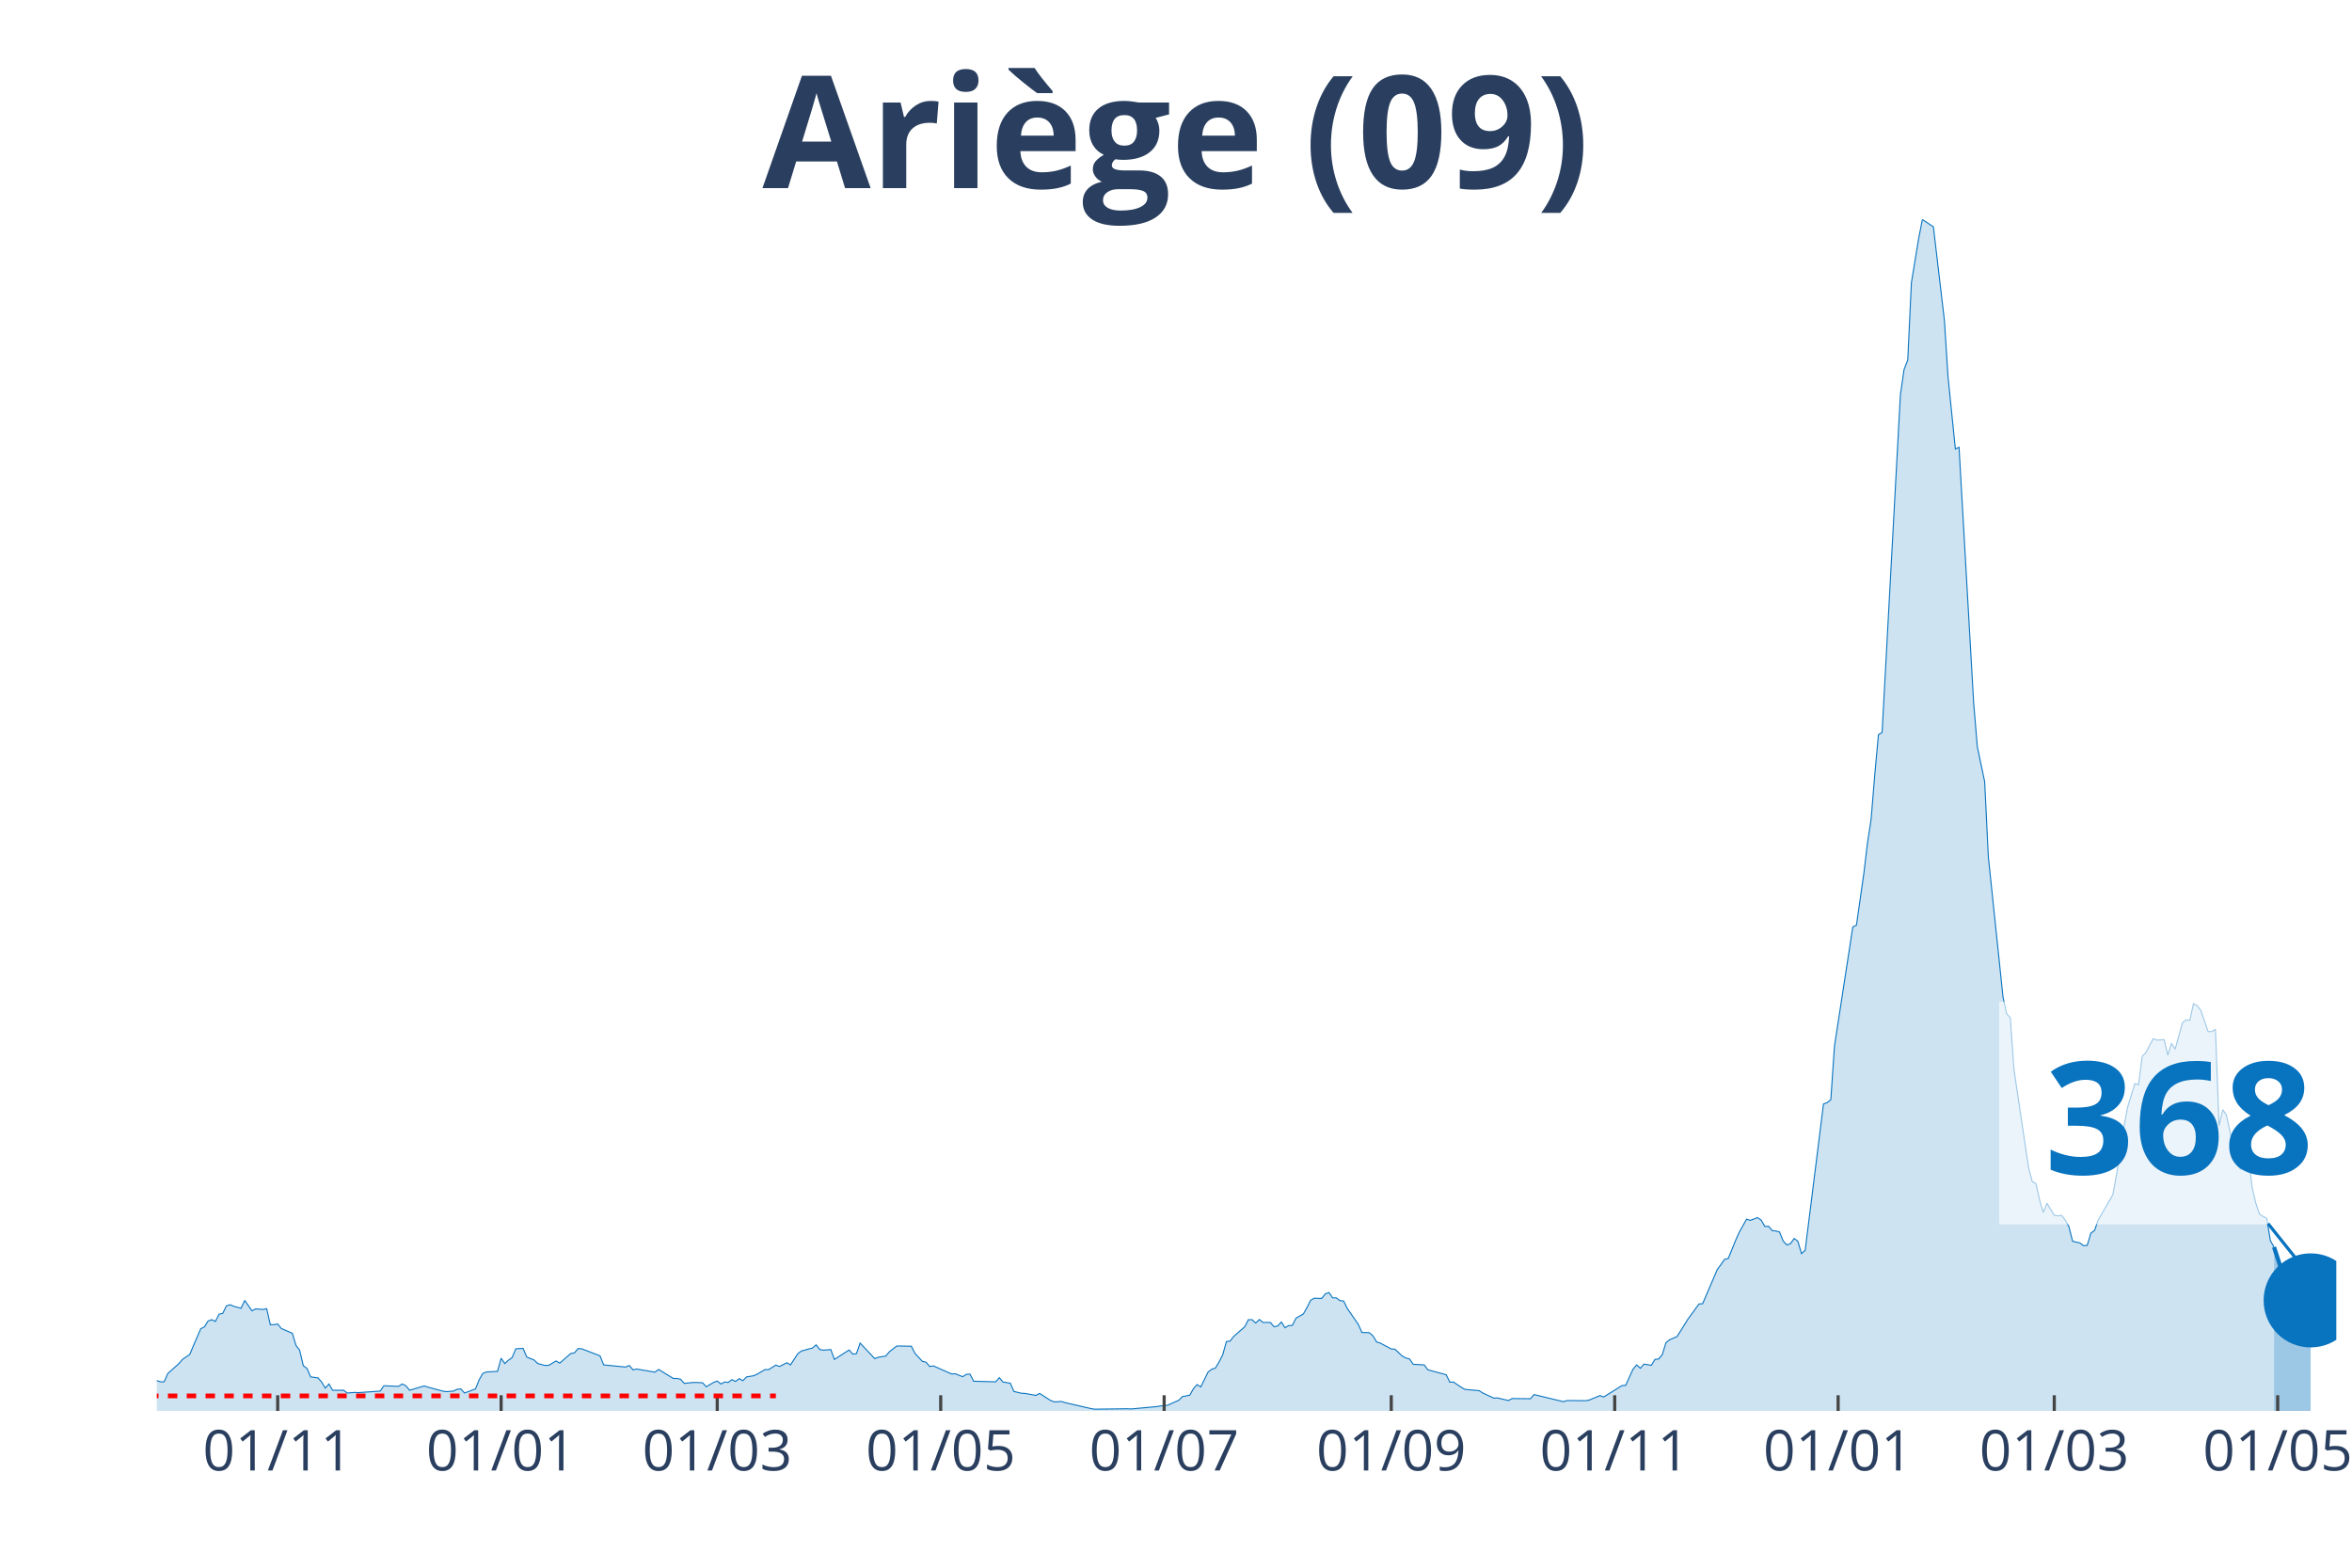
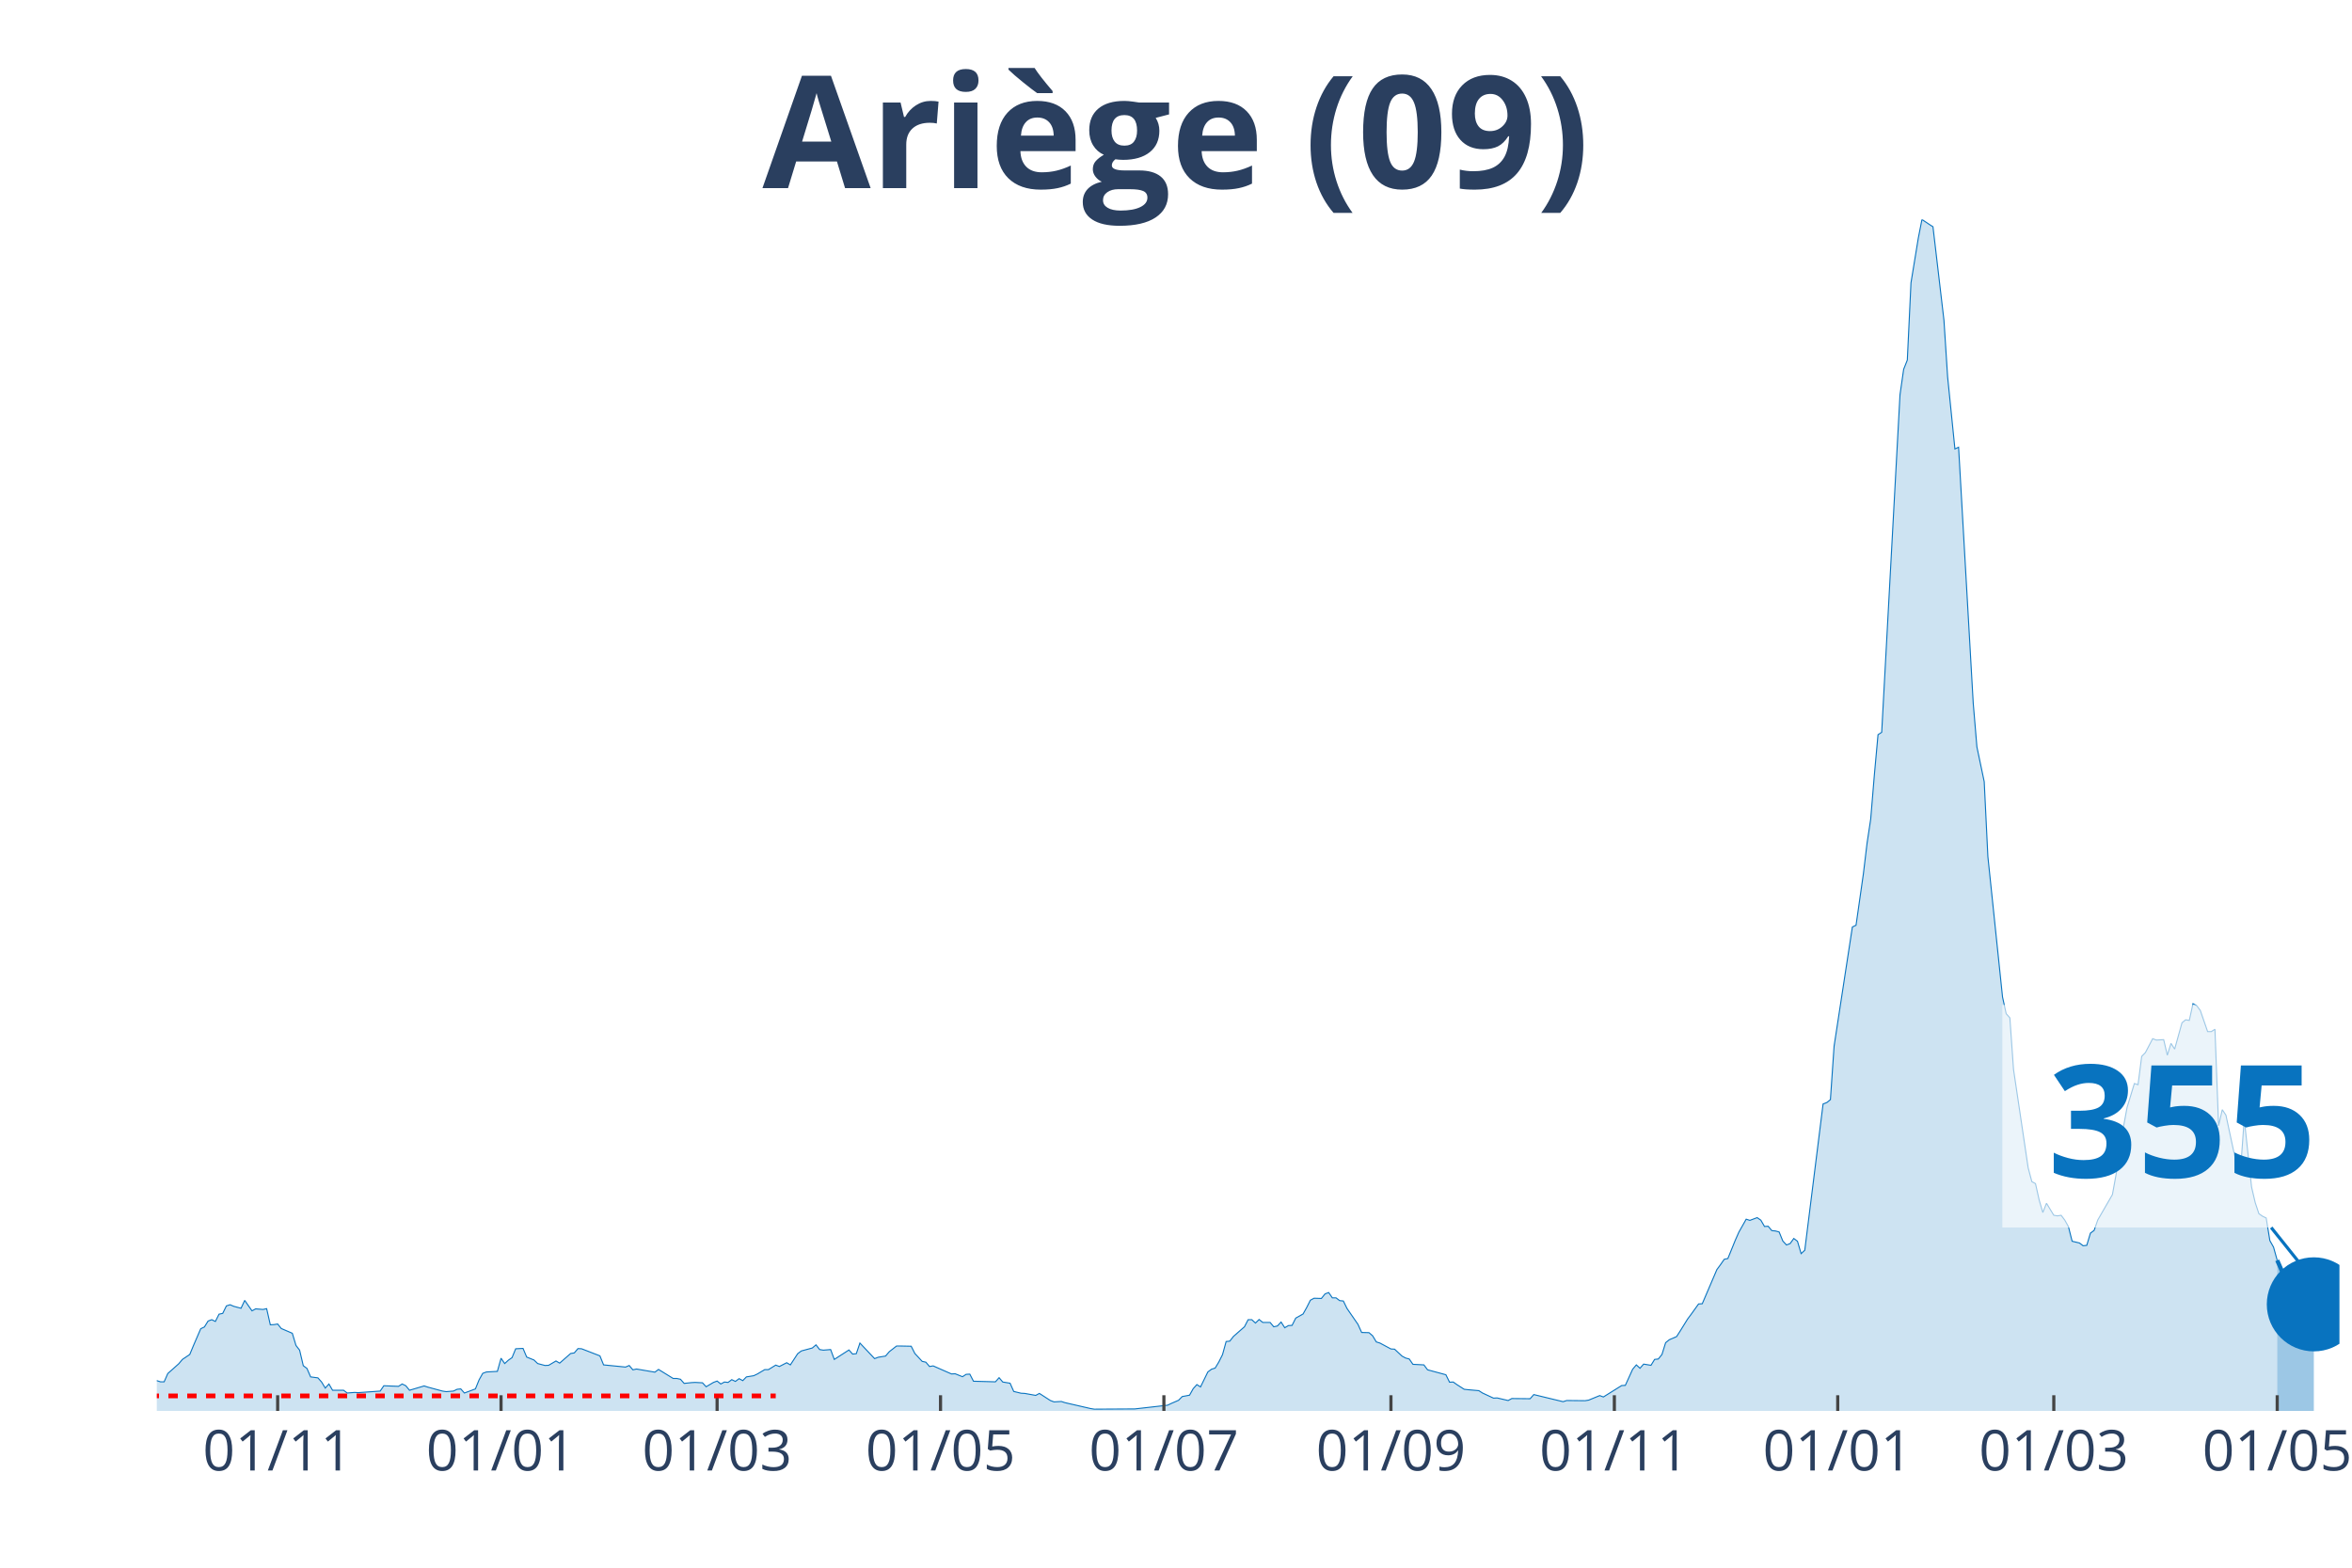
<svg xmlns="http://www.w3.org/2000/svg" class="main-svg" width="1125" height="750" style="" viewBox="0 0 750 500">
  <rect x="0" y="0" width="750" height="500" style="fill: rgb(0, 0, 0); fill-opacity: 0;" />
-   <defs id="defs-a7b637">
+   <defs id="defs-fa0ce8">
    <g class="clips">
-       <clipPath id="clipa7b637xyplot" class="plotclip">
-         <rect width="695" height="380" />
+       <clipPath id="clipfa0ce8xyplot" class="plotclip">
+         <rect width="696" height="380" />
      </clipPath>
-       <clipPath class="axesclip" id="clipa7b637x">
-         <rect x="50" y="0" width="695" height="500" />
+       <clipPath class="axesclip" id="clipfa0ce8x">
+         <rect x="50" y="0" width="696" height="500" />
      </clipPath>
-       <clipPath class="axesclip" id="clipa7b637y">
+       <clipPath class="axesclip" id="clipfa0ce8y">
        <rect x="0" y="70" width="750" height="380" />
      </clipPath>
-       <clipPath class="axesclip" id="clipa7b637xy">
-         <rect x="50" y="70" width="695" height="380" />
+       <clipPath class="axesclip" id="clipfa0ce8xy">
+         <rect x="50" y="70" width="696" height="380" />
      </clipPath>
    </g>
    <g class="gradients" />
  </defs>
  <g class="bglayer">
-     <rect class="bg" x="50" y="70" width="695" height="380" style="fill: rgb(0, 0, 0); fill-opacity: 0; stroke-width: 0;" />
+     <rect class="bg" x="50" y="70" width="696" height="380" style="fill: rgb(0, 0, 0); fill-opacity: 0; stroke-width: 0;" />
  </g>
  <g class="layer-below">
    <g class="imagelayer" />
    <g class="shapelayer" />
  </g>
  <g class="cartesianlayer">
    <g class="subplot xy">
      <g class="layer-subplot">
        <g class="shapelayer" />
        <g class="imagelayer" />
      </g>
      <g class="gridlayer">
        <g class="x">
-           <path class="xgrid crisp" transform="translate(88.55,0)" d="M0,70v380" style="stroke: rgb(255, 255, 255); stroke-opacity: 1; stroke-width: 1px;" />
-           <path class="xgrid crisp" transform="translate(159.8,0)" d="M0,70v380" style="stroke: rgb(255, 255, 255); stroke-opacity: 1; stroke-width: 1px;" />
-           <path class="xgrid crisp" transform="translate(228.71,0)" d="M0,70v380" style="stroke: rgb(255, 255, 255); stroke-opacity: 1; stroke-width: 1px;" />
-           <path class="xgrid crisp" transform="translate(299.97,0)" d="M0,70v380" style="stroke: rgb(255, 255, 255); stroke-opacity: 1; stroke-width: 1px;" />
-           <path class="xgrid crisp" transform="translate(371.22,0)" d="M0,70v380" style="stroke: rgb(255, 255, 255); stroke-opacity: 1; stroke-width: 1px;" />
-           <path class="xgrid crisp" transform="translate(443.64,0)" d="M0,70v380" style="stroke: rgb(255, 255, 255); stroke-opacity: 1; stroke-width: 1px;" />
-           <path class="xgrid crisp" transform="translate(514.89,0)" d="M0,70v380" style="stroke: rgb(255, 255, 255); stroke-opacity: 1; stroke-width: 1px;" />
-           <path class="xgrid crisp" transform="translate(586.14,0)" d="M0,70v380" style="stroke: rgb(255, 255, 255); stroke-opacity: 1; stroke-width: 1px;" />
-           <path class="xgrid crisp" transform="translate(655.06,0)" d="M0,70v380" style="stroke: rgb(255, 255, 255); stroke-opacity: 1; stroke-width: 1px;" />
-           <path class="xgrid crisp" transform="translate(726.31,0)" d="M0,70v380" style="stroke: rgb(255, 255, 255); stroke-opacity: 1; stroke-width: 1px;" />
+           <path class="xgrid crisp" transform="translate(88.54,0)" d="M0,70v380" style="stroke: rgb(255, 255, 255); stroke-opacity: 1; stroke-width: 1px;" />
+           <path class="xgrid crisp" transform="translate(159.77,0)" d="M0,70v380" style="stroke: rgb(255, 255, 255); stroke-opacity: 1; stroke-width: 1px;" />
+           <path class="xgrid crisp" transform="translate(228.67,0)" d="M0,70v380" style="stroke: rgb(255, 255, 255); stroke-opacity: 1; stroke-width: 1px;" />
+           <path class="xgrid crisp" transform="translate(299.91,0)" d="M0,70v380" style="stroke: rgb(255, 255, 255); stroke-opacity: 1; stroke-width: 1px;" />
+           <path class="xgrid crisp" transform="translate(371.14,0)" d="M0,70v380" style="stroke: rgb(255, 255, 255); stroke-opacity: 1; stroke-width: 1px;" />
+           <path class="xgrid crisp" transform="translate(443.54,0)" d="M0,70v380" style="stroke: rgb(255, 255, 255); stroke-opacity: 1; stroke-width: 1px;" />
+           <path class="xgrid crisp" transform="translate(514.78,0)" d="M0,70v380" style="stroke: rgb(255, 255, 255); stroke-opacity: 1; stroke-width: 1px;" />
+           <path class="xgrid crisp" transform="translate(586.01,0)" d="M0,70v380" style="stroke: rgb(255, 255, 255); stroke-opacity: 1; stroke-width: 1px;" />
+           <path class="xgrid crisp" transform="translate(654.91,0)" d="M0,70v380" style="stroke: rgb(255, 255, 255); stroke-opacity: 1; stroke-width: 1px;" />
+           <path class="xgrid crisp" transform="translate(726.15,0)" d="M0,70v380" style="stroke: rgb(255, 255, 255); stroke-opacity: 1; stroke-width: 1px;" />
        </g>
        <g class="y" />
      </g>
      <g class="zerolinelayer" />
      <path class="xlines-below" />
      <path class="ylines-below" />
      <g class="overlines-below" />
      <g class="xaxislayer-below" />
      <g class="yaxislayer-below" />
      <g class="overaxes-below" />
-       <g class="plot" transform="translate(50, 70)" clip-path="url('#clipa7b637xyplot')">
+       <g class="plot" transform="translate(50, 70)" clip-path="url('#clipfa0ce8xyplot')">
        <g class="scatterlayer mlayer">
-           <g class="trace scatter trace571023" style="stroke-miterlimit: 2;">
+           <g class="trace scatter traced0fee6" style="stroke-miterlimit: 2;">
            <g class="fills">
              <g>
-                 <path class="js-fill" d="M675.14,380L-158.86,380L-158.86,379.94L-119.14,380L-117.97,380L-85.27,379.94L-84.1,379.94L-51.39,378.87L-50.23,378.56L-44.39,377.74L-43.22,377.62L-32.71,376.49L-31.54,376.11L-21.03,375.55L-19.86,375.3L-15.18,371.03L-14.02,370.97L-11.68,369.53L-10.51,369.84L-7.01,369.97L-5.84,370.03L-2.34,371.03L-1.17,371.09L0,370.34L1.17,370.72L2.34,370.72L3.5,368.08L7.01,364.95L8.18,363.57L10.51,362L11.68,359.18L14.02,353.78L15.18,353.22L16.35,351.34L17.52,350.9L18.69,351.46L19.86,349.14L21.03,348.89L22.19,346.51L23.36,346.13L24.53,346.63L26.87,347.26L28.03,344.75L30.37,348.08L31.54,347.45L33.87,347.64L35.04,347.39L36.21,352.53L37.38,352.47L38.55,352.28L39.71,353.72L43.22,355.23L44.39,359.12L45.55,360.62L46.72,365.58L47.89,366.45L49.06,369.15L51.39,369.46L52.56,370.78L53.73,372.72L54.9,371.41L56.07,373.41L57.24,373.41L59.57,373.41L60.74,374.29L63.08,374.1L64.24,374.17L71.25,373.67L72.42,371.97L77.09,372.16L78.26,371.41L79.43,371.97L80.6,373.41L85.27,372.03L86.44,372.41L91.11,373.67L92.28,373.85L94.61,373.67L95.78,373.1L96.95,372.98L98.12,374.29L101.62,372.98L102.79,370.09L103.96,368.02L105.13,367.58L108.63,367.39L109.8,363.19L110.97,364.89L112.13,363.82L113.3,363L114.47,360.18L116.81,360.06L117.97,362.82L120.31,363.76L121.48,364.89L123.82,365.51L124.98,365.45L127.32,364.07L128.49,364.76L131.99,361.69L133.16,361.5L134.33,360.12L135.5,360.18L141.34,362.44L142.5,365.32L149.51,366.01L150.68,365.51L151.85,366.89L153.02,366.64L158.86,367.64L160.03,366.77L164.7,369.65L165.87,369.65L167.03,369.9L168.2,371.22L170.54,370.97L171.71,370.91L174.04,371.03L175.21,372.29L177.55,370.91L178.71,370.47L179.88,371.41L181.05,370.78L182.22,370.91L183.39,370.03L184.55,370.59L185.72,369.71L186.89,370.34L188.06,369.15L190.39,368.77L191.56,368.21L193.9,366.83L195.07,366.83L197.4,365.39L198.57,365.83L200.91,364.63L202.08,365.32L204.41,361.75L205.58,360.87L209.08,359.93L210.25,358.93L211.42,360.43L212.59,360.62L214.92,360.43L216.09,363.57L220.76,360.56L221.93,361.87L223.1,361.75L224.27,358.36L228.94,363.32L230.11,362.88L232.45,362.5L233.61,361.12L235.95,359.3L237.12,359.3L240.62,359.37L241.79,361.69L244.13,364.2L245.29,364.45L246.46,365.83L247.63,365.64L253.47,368.21L254.64,368.15L256.97,369.09L258.14,368.33L259.31,368.27L260.48,370.53L267.49,370.72L268.66,369.4L269.82,370.78L270.99,370.97L272.16,371.16L273.33,373.79L275.66,374.36L276.83,374.42L280.34,375.05L281.5,374.42L285.01,376.68L286.18,377.12L288.51,376.99L289.68,377.37L297.86,379.25L299.03,379.44L309.54,379.31L310.71,379.37L318.88,378.62L320.05,378.43L322.39,378.18L323.55,377.62L325.89,376.61L327.06,375.42L329.39,374.98L330.56,372.91L331.73,371.6L332.9,372.35L335.24,367.58L336.4,366.7L337.57,366.33L338.74,364.38L339.91,362.06L341.08,357.86L342.24,357.74L343.41,356.23L346.92,353.16L348.08,350.9L349.25,350.9L350.42,351.97L351.59,350.84L352.76,351.78L355.09,351.78L356.26,353.16L357.43,352.91L358.6,351.65L359.76,353.47L360.93,352.78L362.1,352.72L363.27,350.4L365.61,349.08L366.77,347.01L367.94,344.69L369.11,344.06L371.45,344.13L372.61,342.68L373.78,342.24L374.95,343.94L376.12,343.94L377.29,344.82L378.45,344.94L379.62,347.32L383.13,352.4L384.29,354.98L386.63,355.04L387.8,356.04L388.97,357.99L390.13,358.36L393.64,360.24L394.81,360.31L397.14,362.5L398.31,363.13L399.48,363.44L400.65,365.14L404.15,365.32L405.32,366.89L411.16,368.46L412.33,370.84L413.5,370.78L414.66,371.6L417,373.1L418.17,373.23L421.67,373.54L422.84,374.29L426.34,375.92L427.51,375.86L431.02,376.68L432.18,376.05L438.03,376.11L439.19,374.79L448.54,377.05L449.71,376.68L455.55,376.74L456.71,376.55L460.22,375.11L461.39,375.55L467.23,371.91L468.39,371.85L470.73,366.7L471.9,365.32L473.07,366.39L474.24,365.07L476.57,365.45L477.74,363.57L478.91,363.44L480.08,362L481.24,358.24L482.41,357.3L484.75,356.29L485.92,354.47L488.25,350.71L489.42,349.14L491.76,345.88L492.92,345.82L497.6,334.91L498.76,333.34L499.93,331.65L501.1,331.39L503.44,325.62L504.61,322.99L506.94,318.85L508.11,319.23L510.45,318.35L511.61,319.16L512.78,321.17L513.95,321.11L515.12,322.49L516.29,322.61L517.45,322.93L518.62,325.81L519.79,327.07L520.96,326.63L522.13,325L523.29,325.88L524.46,329.83L525.63,328.76L531.47,282.1L532.64,281.66L533.81,280.72L534.97,263.66L540.82,225.65L541.98,225.09L544.32,208.72L545.49,198.94L546.66,191.29L547.82,177.17L548.99,164.32L550.16,163.56L556,55.88L557.17,47.79L558.34,44.84L559.5,20.19L561.84,5.96L563.01,0L565.34,1.57L566.51,2.32L570.02,32.11L571.18,50.17L573.52,73.19L574.69,72.63L579.36,154.28L580.53,168.21L582.87,179.31L584.03,203.2L588.71,247.98L589.87,253.31L591.04,254.63L592.21,271.12L596.88,302.48L598.05,306.87L599.22,307.5L600.39,312.71L601.55,316.72L602.72,313.77L605.06,317.6L606.23,317.79L607.39,317.6L608.56,319.16L609.73,321.23L610.9,325.88L613.24,326.44L614.4,327.32L615.57,327.19L616.74,323.3L617.91,322.43L619.08,319.1L623.75,311.01L624.92,304.61L627.25,289.56L628.42,283.23L630.76,275.58L631.92,275.95L633.09,266.92L634.26,265.73L636.6,261.28L637.76,261.72L640.1,261.59L641.27,266.55L642.44,262.78L643.61,264.6L645.94,256.2L647.11,255.26L648.28,255.44L649.45,250.11L650.61,250.74L651.78,252.25L654.12,259.02L655.29,259.02L656.45,258.27L657.62,289.06L658.79,283.92L659.96,285.67L662.29,296.52L663.46,301.73L664.63,303.05L665.8,286.93L668.13,308.63L669.3,313.65L670.47,317.16L671.64,317.97L672.81,318.54L673.97,325.69L675.14,327.76" style="fill: rgb(8, 115, 191); fill-opacity: 0.2; stroke-width: 0;" />
+                 <path class="js-fill" d="M676.15,380L-158.82,380L-158.82,379.94L-119.11,380L-117.95,380L-85.25,379.94L-84.08,379.94L-51.38,378.87L-50.21,378.56L-44.38,377.74L-43.21,377.62L-32.7,376.49L-31.53,376.11L-21.02,375.55L-19.85,375.3L-15.18,371.03L-14.01,370.97L-11.68,369.53L-10.51,369.84L-7.01,369.97L-5.84,370.03L-2.34,371.03L-1.17,371.09L0,370.34L1.17,370.72L2.34,370.72L3.5,368.08L7.01,364.95L8.17,363.57L10.51,362L11.68,359.18L14.01,353.78L15.18,353.22L16.35,351.34L17.52,350.9L18.68,351.46L19.85,349.14L21.02,348.89L22.19,346.51L23.36,346.13L24.52,346.63L26.86,347.26L28.03,344.75L30.36,348.08L31.53,347.45L33.87,347.64L35.03,347.39L36.2,352.53L37.37,352.47L38.54,352.28L39.7,353.72L43.21,355.23L44.38,359.12L45.54,360.62L46.71,365.58L47.88,366.45L49.05,369.15L51.38,369.46L52.55,370.78L53.72,372.72L54.89,371.41L56.05,373.41L57.22,373.41L59.56,373.41L60.72,374.29L63.06,374.1L64.23,374.17L71.23,373.67L72.4,371.97L77.07,372.16L78.24,371.41L79.41,371.97L80.58,373.41L85.25,372.03L86.42,372.41L91.09,373.67L92.26,373.85L94.59,373.67L95.76,373.1L96.93,372.98L98.09,374.29L101.6,372.98L102.77,370.09L103.93,368.02L105.1,367.58L108.6,367.39L109.77,363.19L110.94,364.89L112.11,363.82L113.28,363L114.44,360.18L116.78,360.06L117.95,362.82L120.28,363.76L121.45,364.89L123.79,365.51L124.95,365.45L127.29,364.07L128.46,364.76L131.96,361.69L133.13,361.5L134.3,360.12L135.46,360.18L141.3,362.44L142.47,365.32L149.48,366.01L150.64,365.51L151.81,366.89L152.98,366.64L158.82,367.64L159.99,366.77L164.66,369.65L165.83,369.65L166.99,369.9L168.16,371.22L170.5,370.97L171.66,370.91L174,371.03L175.17,372.29L177.5,370.91L178.67,370.47L179.84,371.41L181.01,370.78L182.17,370.91L183.34,370.03L184.51,370.59L185.68,369.71L186.85,370.34L188.01,369.15L190.35,368.77L191.52,368.21L193.85,366.83L195.02,366.83L197.36,365.39L198.52,365.83L200.86,364.63L202.03,365.32L204.36,361.75L205.53,360.87L209.03,359.93L210.2,358.93L211.37,360.43L212.54,360.62L214.87,360.43L216.04,363.57L220.71,360.56L221.88,361.87L223.05,361.75L224.21,358.36L228.89,363.32L230.05,362.88L232.39,362.5L233.56,361.12L235.89,359.3L237.06,359.3L240.56,359.37L241.73,361.69L244.07,364.2L245.23,364.45L246.4,365.83L247.57,365.64L253.41,368.21L254.58,368.15L256.91,369.09L258.08,368.33L259.25,368.27L260.42,370.53L267.42,370.72L268.59,369.4L269.76,370.78L270.93,370.97L272.09,371.16L273.26,373.79L275.6,374.36L276.77,374.42L280.27,375.05L281.44,374.42L284.94,376.68L286.11,377.12L288.44,376.99L289.61,377.37L297.79,379.25L298.95,379.44L310.63,379.37L311.8,379.37L322.31,378.18L323.48,377.62L325.81,376.61L326.98,375.42L329.32,374.98L330.48,372.91L331.65,371.6L332.82,372.35L335.15,367.58L336.32,366.7L337.49,366.33L338.66,364.38L339.83,362.06L340.99,357.86L342.16,357.74L343.33,356.23L346.83,353.16L348,350.9L349.17,350.9L350.34,351.97L351.5,350.84L352.67,351.78L355.01,351.78L356.17,353.16L357.34,352.91L358.51,351.65L359.68,353.47L360.85,352.78L362.01,352.72L363.18,350.4L365.52,349.08L366.68,347.01L367.85,344.69L369.02,344.06L371.36,344.13L372.52,342.68L373.69,342.24L374.86,343.94L376.03,343.94L377.19,344.82L378.36,344.94L379.53,347.32L383.03,352.4L384.2,354.98L386.54,355.04L387.7,356.04L388.87,357.99L390.04,358.36L393.54,360.24L394.71,360.31L397.05,362.5L398.21,363.13L399.38,363.44L400.55,365.14L404.05,365.32L405.22,366.89L411.06,368.46L412.23,370.84L413.4,370.78L414.56,371.6L416.9,373.1L418.07,373.23L421.57,373.54L422.74,374.29L426.24,375.92L427.41,375.86L430.91,376.68L432.08,376.05L437.92,376.11L439.09,374.79L448.43,377.05L449.6,376.68L455.44,376.74L456.6,376.55L460.11,375.11L461.28,375.55L467.11,371.91L468.28,371.85L470.62,366.7L471.79,365.32L472.95,366.39L474.12,365.07L476.46,365.45L477.62,363.57L478.79,363.44L479.96,362L481.13,358.24L482.3,357.3L484.63,356.29L485.8,354.47L488.13,350.71L489.3,349.14L491.64,345.88L492.81,345.82L497.48,334.91L498.64,333.34L499.81,331.65L500.98,331.39L503.32,325.62L504.48,322.99L506.82,318.85L507.99,319.23L510.32,318.35L511.49,319.16L512.66,321.17L513.83,321.11L514.99,322.49L516.16,322.61L517.33,322.93L518.5,325.81L519.66,327.07L520.83,326.63L522,325L523.17,325.88L524.34,329.83L525.5,328.76L531.34,282.1L532.51,281.66L533.68,280.72L534.85,263.66L540.68,225.65L541.85,225.09L544.19,208.72L545.36,198.94L546.52,191.29L547.69,177.17L548.86,164.32L550.03,163.56L555.87,55.88L557.03,47.79L558.2,44.84L559.37,20.19L561.7,5.96L562.87,0L565.21,1.57L566.38,2.32L569.88,32.11L571.05,50.17L573.38,73.19L574.55,72.63L579.22,154.28L580.39,168.21L582.72,179.31L583.89,203.2L588.56,247.98L589.73,253.31L590.9,254.63L592.07,271.12L596.74,302.48L597.91,306.87L599.07,307.5L600.24,312.71L601.41,316.72L602.58,313.77L604.91,317.6L606.08,317.79L607.25,317.6L608.42,319.16L609.58,321.23L610.75,325.88L613.09,326.44L614.26,327.32L615.42,327.19L616.59,323.3L617.76,322.43L618.93,319.1L623.6,311.01L624.77,304.61L627.1,289.56L628.27,283.23L630.6,275.58L631.77,275.95L632.94,266.92L634.11,265.73L636.44,261.28L637.61,261.72L639.95,261.59L641.11,266.55L642.28,262.78L643.45,264.6L645.79,256.2L646.95,255.26L648.12,255.44L649.29,250.11L650.46,250.74L651.62,252.25L653.96,259.02L655.13,259.02L656.3,258.27L657.46,289.06L658.63,283.92L659.8,285.67L662.13,296.52L663.3,301.73L664.47,303.05L665.64,286.87L667.97,308.57L669.14,313.58L670.31,317.1L671.48,317.91L672.64,318.47L673.81,325.69L674.98,327.76L676.15,331.96" style="fill: rgb(8, 115, 191); fill-opacity: 0.2; stroke-width: 0;" />
              </g>
            </g>
            <g class="errorbars" />
            <g class="lines">
-               <path class="js-line" d="M-158.86,379.94L-119.14,380L-117.97,380L-85.27,379.94L-84.1,379.94L-51.39,378.87L-50.23,378.56L-44.39,377.74L-43.22,377.62L-32.71,376.49L-31.54,376.11L-21.03,375.55L-19.86,375.3L-15.18,371.03L-14.02,370.97L-11.68,369.53L-10.51,369.84L-7.01,369.97L-5.84,370.03L-2.34,371.03L-1.17,371.09L0,370.34L1.17,370.72L2.34,370.72L3.5,368.08L7.01,364.95L8.18,363.57L10.51,362L11.68,359.18L14.02,353.78L15.18,353.22L16.35,351.34L17.52,350.9L18.69,351.46L19.86,349.14L21.03,348.89L22.19,346.51L23.36,346.13L24.53,346.63L26.87,347.26L28.03,344.75L30.37,348.08L31.54,347.45L33.87,347.64L35.04,347.39L36.21,352.53L37.38,352.47L38.55,352.28L39.71,353.72L43.22,355.23L44.39,359.12L45.55,360.62L46.72,365.58L47.89,366.45L49.06,369.15L51.39,369.46L52.56,370.78L53.73,372.72L54.9,371.41L56.07,373.41L57.24,373.41L59.57,373.41L60.74,374.29L63.08,374.1L64.24,374.17L71.25,373.67L72.42,371.97L77.09,372.16L78.26,371.41L79.43,371.97L80.6,373.41L85.27,372.03L86.44,372.41L91.11,373.67L92.28,373.85L94.61,373.67L95.78,373.1L96.95,372.98L98.12,374.29L101.62,372.98L102.79,370.09L103.96,368.02L105.13,367.58L108.63,367.39L109.8,363.19L110.97,364.89L112.13,363.82L113.3,363L114.47,360.18L116.81,360.06L117.97,362.82L120.31,363.76L121.48,364.89L123.82,365.51L124.98,365.45L127.32,364.07L128.49,364.76L131.99,361.69L133.16,361.5L134.33,360.12L135.5,360.18L141.34,362.44L142.5,365.32L149.51,366.01L150.68,365.51L151.85,366.89L153.02,366.64L158.86,367.64L160.03,366.77L164.7,369.65L165.87,369.65L167.03,369.9L168.2,371.22L170.54,370.97L171.71,370.91L174.04,371.03L175.21,372.29L177.55,370.91L178.71,370.47L179.88,371.41L181.05,370.78L182.22,370.91L183.39,370.03L184.55,370.59L185.72,369.71L186.89,370.34L188.06,369.15L190.39,368.77L191.56,368.21L193.9,366.83L195.07,366.83L197.4,365.39L198.57,365.83L200.91,364.63L202.08,365.32L204.41,361.75L205.58,360.87L209.08,359.93L210.25,358.93L211.42,360.43L212.59,360.62L214.92,360.43L216.09,363.57L220.76,360.56L221.93,361.87L223.1,361.75L224.27,358.36L228.94,363.32L230.11,362.88L232.45,362.5L233.61,361.12L235.95,359.3L237.12,359.3L240.62,359.37L241.79,361.69L244.13,364.2L245.29,364.45L246.46,365.83L247.63,365.64L253.47,368.21L254.64,368.15L256.97,369.09L258.14,368.33L259.31,368.27L260.48,370.53L267.49,370.72L268.66,369.4L269.82,370.78L270.99,370.97L272.16,371.16L273.33,373.79L275.66,374.36L276.83,374.42L280.34,375.05L281.5,374.42L285.01,376.68L286.18,377.12L288.51,376.99L289.68,377.37L297.86,379.25L299.03,379.44L309.54,379.31L310.71,379.37L318.88,378.62L320.05,378.43L322.39,378.18L323.55,377.62L325.89,376.61L327.06,375.42L329.39,374.98L330.56,372.91L331.73,371.6L332.9,372.35L335.24,367.58L336.4,366.7L337.57,366.33L338.74,364.38L339.91,362.06L341.08,357.86L342.24,357.74L343.41,356.23L346.92,353.16L348.08,350.9L349.25,350.9L350.42,351.97L351.59,350.84L352.76,351.78L355.09,351.78L356.26,353.16L357.43,352.91L358.6,351.65L359.76,353.47L360.93,352.78L362.1,352.72L363.27,350.4L365.61,349.08L366.77,347.01L367.94,344.69L369.11,344.06L371.45,344.13L372.61,342.68L373.78,342.24L374.95,343.94L376.12,343.94L377.29,344.82L378.45,344.94L379.62,347.32L383.13,352.4L384.29,354.98L386.63,355.04L387.8,356.04L388.97,357.99L390.13,358.36L393.64,360.24L394.81,360.31L397.14,362.5L398.31,363.13L399.48,363.44L400.65,365.14L404.15,365.32L405.32,366.89L411.16,368.46L412.33,370.84L413.5,370.78L414.66,371.6L417,373.1L418.17,373.23L421.67,373.54L422.84,374.29L426.34,375.92L427.51,375.86L431.02,376.68L432.18,376.05L438.03,376.11L439.19,374.79L448.54,377.05L449.71,376.68L455.55,376.74L456.71,376.55L460.22,375.11L461.39,375.55L467.23,371.91L468.39,371.85L470.73,366.7L471.9,365.32L473.07,366.39L474.24,365.07L476.57,365.45L477.74,363.57L478.91,363.44L480.08,362L481.24,358.24L482.41,357.3L484.75,356.29L485.92,354.47L488.25,350.71L489.42,349.14L491.76,345.88L492.92,345.82L497.6,334.91L498.76,333.34L499.93,331.65L501.1,331.39L503.44,325.62L504.61,322.99L506.94,318.85L508.11,319.23L510.45,318.35L511.61,319.16L512.78,321.17L513.95,321.11L515.12,322.49L516.29,322.61L517.45,322.93L518.62,325.81L519.79,327.07L520.96,326.63L522.13,325L523.29,325.88L524.46,329.83L525.63,328.76L531.47,282.1L532.64,281.66L533.81,280.72L534.97,263.66L540.82,225.65L541.98,225.09L544.32,208.72L545.49,198.94L546.66,191.29L547.82,177.17L548.99,164.32L550.16,163.56L556,55.88L557.17,47.79L558.34,44.84L559.5,20.19L561.84,5.96L563.01,0L565.34,1.57L566.51,2.32L570.02,32.11L571.18,50.17L573.52,73.19L574.69,72.63L579.36,154.28L580.53,168.21L582.87,179.31L584.03,203.2L588.71,247.98L589.87,253.31L591.04,254.63L592.21,271.12L596.88,302.48L598.05,306.87L599.22,307.5L600.39,312.71L601.55,316.72L602.72,313.77L605.06,317.6L606.23,317.79L607.39,317.6L608.56,319.16L609.73,321.23L610.9,325.88L613.24,326.44L614.4,327.32L615.57,327.19L616.74,323.3L617.91,322.43L619.08,319.1L623.75,311.01L624.92,304.61L627.25,289.56L628.42,283.23L630.76,275.58L631.92,275.95L633.09,266.92L634.26,265.73L636.6,261.28L637.76,261.72L640.1,261.59L641.27,266.55L642.44,262.78L643.61,264.6L645.94,256.2L647.11,255.26L648.28,255.44L649.45,250.11L650.61,250.74L651.78,252.25L654.12,259.02L655.29,259.02L656.45,258.27L657.62,289.06L658.79,283.92L659.96,285.67L662.29,296.52L663.46,301.73L664.63,303.05L665.8,286.93L668.13,308.63L669.3,313.65L670.47,317.16L671.64,317.97L672.81,318.54L673.97,325.69L675.14,327.76" style="vector-effect: non-scaling-stroke; fill: none; stroke: rgb(8, 115, 191); stroke-opacity: 1; stroke-width: 0.5px; opacity: 1;" />
+               <path class="js-line" d="M-158.82,379.94L-119.11,380L-117.95,380L-85.25,379.94L-84.08,379.94L-51.38,378.87L-50.21,378.56L-44.38,377.74L-43.21,377.62L-32.7,376.49L-31.53,376.11L-21.02,375.55L-19.85,375.3L-15.18,371.03L-14.01,370.97L-11.68,369.53L-10.51,369.84L-7.01,369.97L-5.84,370.03L-2.34,371.03L-1.17,371.09L0,370.34L1.17,370.72L2.34,370.72L3.5,368.08L7.01,364.95L8.17,363.57L10.51,362L11.68,359.18L14.01,353.78L15.18,353.22L16.35,351.34L17.52,350.9L18.68,351.46L19.85,349.14L21.02,348.89L22.19,346.51L23.36,346.13L24.52,346.63L26.86,347.26L28.03,344.75L30.36,348.08L31.53,347.45L33.87,347.64L35.03,347.39L36.2,352.53L37.37,352.47L38.54,352.28L39.7,353.72L43.21,355.23L44.38,359.12L45.54,360.62L46.71,365.58L47.88,366.45L49.05,369.15L51.38,369.46L52.55,370.78L53.72,372.72L54.89,371.41L56.05,373.41L57.22,373.41L59.56,373.41L60.72,374.29L63.06,374.1L64.23,374.17L71.23,373.67L72.4,371.97L77.07,372.16L78.24,371.41L79.41,371.97L80.58,373.41L85.25,372.03L86.42,372.41L91.09,373.67L92.26,373.85L94.59,373.67L95.76,373.1L96.93,372.98L98.09,374.29L101.6,372.98L102.77,370.09L103.93,368.02L105.1,367.58L108.6,367.39L109.77,363.19L110.94,364.89L112.11,363.82L113.28,363L114.44,360.18L116.78,360.06L117.95,362.82L120.28,363.76L121.45,364.89L123.79,365.51L124.95,365.45L127.29,364.07L128.46,364.76L131.96,361.69L133.13,361.5L134.3,360.12L135.46,360.18L141.3,362.44L142.47,365.32L149.48,366.01L150.64,365.51L151.81,366.89L152.98,366.64L158.82,367.64L159.99,366.77L164.66,369.65L165.83,369.65L166.99,369.9L168.16,371.22L170.5,370.97L171.66,370.91L174,371.03L175.17,372.29L177.5,370.91L178.67,370.47L179.84,371.41L181.01,370.78L182.17,370.91L183.34,370.03L184.51,370.59L185.68,369.71L186.85,370.34L188.01,369.15L190.35,368.77L191.52,368.21L193.85,366.83L195.02,366.83L197.36,365.39L198.52,365.83L200.86,364.63L202.03,365.32L204.36,361.75L205.53,360.87L209.03,359.93L210.2,358.93L211.37,360.43L212.54,360.62L214.87,360.43L216.04,363.57L220.71,360.56L221.88,361.87L223.05,361.75L224.21,358.36L228.89,363.32L230.05,362.88L232.39,362.5L233.56,361.12L235.89,359.3L237.06,359.3L240.56,359.37L241.73,361.69L244.07,364.2L245.23,364.45L246.4,365.83L247.57,365.64L253.41,368.21L254.58,368.15L256.91,369.09L258.08,368.33L259.25,368.27L260.42,370.53L267.42,370.72L268.59,369.4L269.76,370.78L270.93,370.97L272.09,371.16L273.26,373.79L275.6,374.36L276.77,374.42L280.27,375.05L281.44,374.42L284.94,376.68L286.11,377.12L288.44,376.99L289.61,377.37L297.79,379.25L298.95,379.44L310.63,379.37L311.8,379.37L322.31,378.18L323.48,377.62L325.81,376.61L326.98,375.42L329.32,374.98L330.48,372.91L331.65,371.6L332.82,372.35L335.15,367.58L336.32,366.7L337.49,366.33L338.66,364.38L339.83,362.06L340.99,357.86L342.16,357.74L343.33,356.23L346.83,353.16L348,350.9L349.17,350.9L350.34,351.97L351.5,350.84L352.67,351.78L355.01,351.78L356.17,353.16L357.34,352.91L358.51,351.65L359.68,353.47L360.85,352.78L362.01,352.72L363.18,350.4L365.52,349.08L366.68,347.01L367.85,344.69L369.02,344.06L371.36,344.13L372.52,342.68L373.69,342.24L374.86,343.94L376.03,343.94L377.19,344.82L378.36,344.94L379.53,347.32L383.03,352.4L384.2,354.98L386.54,355.04L387.7,356.04L388.87,357.99L390.04,358.36L393.54,360.24L394.71,360.31L397.05,362.5L398.21,363.13L399.38,363.44L400.55,365.14L404.05,365.32L405.22,366.89L411.06,368.46L412.23,370.84L413.4,370.78L414.56,371.6L416.9,373.1L418.07,373.23L421.57,373.54L422.74,374.29L426.24,375.92L427.41,375.86L430.91,376.68L432.08,376.05L437.92,376.11L439.09,374.79L448.43,377.05L449.6,376.68L455.44,376.74L456.6,376.55L460.11,375.11L461.28,375.55L467.11,371.91L468.28,371.85L470.62,366.7L471.79,365.32L472.95,366.39L474.12,365.07L476.46,365.45L477.62,363.57L478.79,363.44L479.96,362L481.13,358.24L482.3,357.3L484.63,356.29L485.8,354.47L488.13,350.71L489.3,349.14L491.64,345.88L492.81,345.82L497.48,334.91L498.64,333.34L499.81,331.65L500.98,331.39L503.32,325.62L504.48,322.99L506.82,318.85L507.99,319.23L510.32,318.35L511.49,319.16L512.66,321.17L513.83,321.11L514.99,322.49L516.16,322.61L517.33,322.93L518.5,325.81L519.66,327.07L520.83,326.63L522,325L523.17,325.88L524.34,329.83L525.5,328.76L531.34,282.1L532.51,281.66L533.68,280.72L534.85,263.66L540.68,225.65L541.85,225.09L544.19,208.72L545.36,198.94L546.52,191.29L547.69,177.17L548.86,164.32L550.03,163.56L555.87,55.88L557.03,47.79L558.2,44.84L559.37,20.19L561.7,5.96L562.87,0L565.21,1.57L566.38,2.32L569.88,32.11L571.05,50.17L573.38,73.19L574.55,72.63L579.22,154.28L580.39,168.21L582.72,179.31L583.89,203.2L588.56,247.98L589.73,253.31L590.9,254.63L592.07,271.12L596.74,302.48L597.91,306.87L599.07,307.5L600.24,312.71L601.41,316.72L602.58,313.77L604.91,317.6L606.08,317.79L607.25,317.6L608.42,319.16L609.58,321.23L610.75,325.88L613.09,326.44L614.26,327.32L615.42,327.19L616.59,323.3L617.76,322.43L618.93,319.1L623.6,311.01L624.77,304.61L627.1,289.56L628.27,283.23L630.6,275.58L631.77,275.95L632.94,266.92L634.11,265.73L636.44,261.28L637.61,261.72L639.95,261.59L641.11,266.55L642.28,262.78L643.45,264.6L645.79,256.2L646.95,255.26L648.12,255.44L649.29,250.11L650.46,250.74L651.62,252.25L653.96,259.02L655.13,259.02L656.3,258.27L657.46,289.06L658.63,283.92L659.8,285.67L662.13,296.52L663.3,301.73L664.47,303.05L665.64,286.87L667.97,308.57L669.14,313.58L670.31,317.1L671.48,317.91L672.64,318.47L673.81,325.69L674.98,327.76L676.15,331.96" style="vector-effect: non-scaling-stroke; fill: none; stroke: rgb(8, 115, 191); stroke-opacity: 1; stroke-width: 0.5px; opacity: 1;" />
            </g>
            <g class="points" />
            <g class="text" />
          </g>
-           <g class="trace scatter trace9a2125" style="stroke-miterlimit: 2;">
+           <g class="trace scatter traced1a2ea" style="stroke-miterlimit: 2;">
            <g class="fills">
              <g>
-                 <path class="js-fill" d="M686.82,380L675.14,380L675.14,327.76L678.65,338.54L679.82,339.92L682.15,338.73L683.32,342.81L686.82,344.75" style="fill: rgb(8, 115, 191); fill-opacity: 0.4; stroke-width: 0;" />
+                 <path class="js-fill" d="M687.83,380L676.15,380L676.15,331.96L679.65,339.92L680.82,339.11L681.99,338.73L683.15,342.81L686.66,344.44L687.83,346.01" style="fill: rgb(8, 115, 191); fill-opacity: 0.4; stroke-width: 0;" />
              </g>
            </g>
            <g class="errorbars" />
            <g class="lines">
-               <path class="js-line" d="M675.14,327.76L678.65,338.54L679.82,339.92L682.15,338.73L683.32,342.81L686.82,344.75" style="vector-effect: non-scaling-stroke; fill: none; stroke: rgb(8, 115, 191); stroke-opacity: 1; stroke-width: 2px; opacity: 1;" />
+               <path class="js-line" d="M676.15,331.96L679.65,339.92L680.82,339.11L681.99,338.73L683.15,342.81L686.66,344.44L687.83,346.01" style="vector-effect: non-scaling-stroke; fill: none; stroke: rgb(8, 115, 191); stroke-opacity: 1; stroke-width: 2px; opacity: 1;" />
            </g>
            <g class="points" />
            <g class="text" />
          </g>
-           <g class="trace scatter tracee0a3bd" style="stroke-miterlimit: 2; opacity: 1;">
+           <g class="trace scatter trace072027" style="stroke-miterlimit: 2; opacity: 1;">
            <g class="fills" />
            <g class="errorbars" />
            <g class="lines" />
            <g class="points">
-               <path class="point" transform="translate(686.82,344.75)" d="M15,0A15,15 0 1,1 0,-15A15,15 0 0,1 15,0Z" style="opacity: 1; stroke-width: 0px; fill: rgb(8, 115, 191); fill-opacity: 1;" />
+               <path class="point" transform="translate(687.83,346.01)" d="M15,0A15,15 0 1,1 0,-15A15,15 0 0,1 15,0Z" style="opacity: 1; stroke-width: 0px; fill: rgb(8, 115, 191); fill-opacity: 1;" />
            </g>
            <g class="text" />
          </g>
        </g>
      </g>
      <g class="overplot" />
      <path class="xlines-above crisp" style="fill: none; stroke-width: 1px; stroke: rgb(0, 0, 0); stroke-opacity: 0;" d="" />
      <path class="ylines-above crisp" style="fill: none;" d="M0,0" />
      <g class="overlines-above" />
      <g class="xaxislayer-above">
-         <path class="xtick ticks crisp" d="M0,450v-5" transform="translate(88.55,0)" style="stroke: rgb(68, 68, 68); stroke-opacity: 1; stroke-width: 1px;" />
-         <path class="xtick ticks crisp" d="M0,450v-5" transform="translate(159.8,0)" style="stroke: rgb(68, 68, 68); stroke-opacity: 1; stroke-width: 1px;" />
-         <path class="xtick ticks crisp" d="M0,450v-5" transform="translate(228.71,0)" style="stroke: rgb(68, 68, 68); stroke-opacity: 1; stroke-width: 1px;" />
-         <path class="xtick ticks crisp" d="M0,450v-5" transform="translate(299.97,0)" style="stroke: rgb(68, 68, 68); stroke-opacity: 1; stroke-width: 1px;" />
-         <path class="xtick ticks crisp" d="M0,450v-5" transform="translate(371.22,0)" style="stroke: rgb(68, 68, 68); stroke-opacity: 1; stroke-width: 1px;" />
-         <path class="xtick ticks crisp" d="M0,450v-5" transform="translate(443.64,0)" style="stroke: rgb(68, 68, 68); stroke-opacity: 1; stroke-width: 1px;" />
-         <path class="xtick ticks crisp" d="M0,450v-5" transform="translate(514.89,0)" style="stroke: rgb(68, 68, 68); stroke-opacity: 1; stroke-width: 1px;" />
-         <path class="xtick ticks crisp" d="M0,450v-5" transform="translate(586.14,0)" style="stroke: rgb(68, 68, 68); stroke-opacity: 1; stroke-width: 1px;" />
-         <path class="xtick ticks crisp" d="M0,450v-5" transform="translate(655.06,0)" style="stroke: rgb(68, 68, 68); stroke-opacity: 1; stroke-width: 1px;" />
-         <path class="xtick ticks crisp" d="M0,450v-5" transform="translate(726.31,0)" style="stroke: rgb(68, 68, 68); stroke-opacity: 1; stroke-width: 1px;" />
+         <path class="xtick ticks crisp" d="M0,450v-5" transform="translate(88.54,0)" style="stroke: rgb(68, 68, 68); stroke-opacity: 1; stroke-width: 1px;" />
+         <path class="xtick ticks crisp" d="M0,450v-5" transform="translate(159.77,0)" style="stroke: rgb(68, 68, 68); stroke-opacity: 1; stroke-width: 1px;" />
+         <path class="xtick ticks crisp" d="M0,450v-5" transform="translate(228.67,0)" style="stroke: rgb(68, 68, 68); stroke-opacity: 1; stroke-width: 1px;" />
+         <path class="xtick ticks crisp" d="M0,450v-5" transform="translate(299.91,0)" style="stroke: rgb(68, 68, 68); stroke-opacity: 1; stroke-width: 1px;" />
+         <path class="xtick ticks crisp" d="M0,450v-5" transform="translate(371.14,0)" style="stroke: rgb(68, 68, 68); stroke-opacity: 1; stroke-width: 1px;" />
+         <path class="xtick ticks crisp" d="M0,450v-5" transform="translate(443.54,0)" style="stroke: rgb(68, 68, 68); stroke-opacity: 1; stroke-width: 1px;" />
+         <path class="xtick ticks crisp" d="M0,450v-5" transform="translate(514.78,0)" style="stroke: rgb(68, 68, 68); stroke-opacity: 1; stroke-width: 1px;" />
+         <path class="xtick ticks crisp" d="M0,450v-5" transform="translate(586.01,0)" style="stroke: rgb(68, 68, 68); stroke-opacity: 1; stroke-width: 1px;" />
+         <path class="xtick ticks crisp" d="M0,450v-5" transform="translate(654.91,0)" style="stroke: rgb(68, 68, 68); stroke-opacity: 1; stroke-width: 1px;" />
+         <path class="xtick ticks crisp" d="M0,450v-5" transform="translate(726.15,0)" style="stroke: rgb(68, 68, 68); stroke-opacity: 1; stroke-width: 1px;" />
        <g class="xtick">
-           <text text-anchor="middle" x="0" y="469" transform="translate(88.55,0)" style="font-family: 'Open Sans', verdana, arial, sans-serif; font-size: 18px; fill: rgb(42, 63, 95); fill-opacity: 1; white-space: pre;">01/11</text>
+           <text text-anchor="middle" x="0" y="469" transform="translate(88.54,0)" style="font-family: 'Open Sans', verdana, arial, sans-serif; font-size: 18px; fill: rgb(42, 63, 95); fill-opacity: 1; white-space: pre;">01/11</text>
        </g>
        <g class="xtick">
-           <text text-anchor="middle" x="0" y="469" transform="translate(159.8,0)" style="font-family: 'Open Sans', verdana, arial, sans-serif; font-size: 18px; fill: rgb(42, 63, 95); fill-opacity: 1; white-space: pre;">01/01</text>
+           <text text-anchor="middle" x="0" y="469" transform="translate(159.77,0)" style="font-family: 'Open Sans', verdana, arial, sans-serif; font-size: 18px; fill: rgb(42, 63, 95); fill-opacity: 1; white-space: pre;">01/01</text>
        </g>
        <g class="xtick">
-           <text text-anchor="middle" x="0" y="469" transform="translate(228.71,0)" style="font-family: 'Open Sans', verdana, arial, sans-serif; font-size: 18px; fill: rgb(42, 63, 95); fill-opacity: 1; white-space: pre;">01/03</text>
+           <text text-anchor="middle" x="0" y="469" transform="translate(228.67,0)" style="font-family: 'Open Sans', verdana, arial, sans-serif; font-size: 18px; fill: rgb(42, 63, 95); fill-opacity: 1; white-space: pre;">01/03</text>
        </g>
        <g class="xtick">
-           <text text-anchor="middle" x="0" y="469" transform="translate(299.97,0)" style="font-family: 'Open Sans', verdana, arial, sans-serif; font-size: 18px; fill: rgb(42, 63, 95); fill-opacity: 1; white-space: pre;">01/05</text>
+           <text text-anchor="middle" x="0" y="469" transform="translate(299.91,0)" style="font-family: 'Open Sans', verdana, arial, sans-serif; font-size: 18px; fill: rgb(42, 63, 95); fill-opacity: 1; white-space: pre;">01/05</text>
        </g>
        <g class="xtick">
-           <text text-anchor="middle" x="0" y="469" transform="translate(371.22,0)" style="font-family: 'Open Sans', verdana, arial, sans-serif; font-size: 18px; fill: rgb(42, 63, 95); fill-opacity: 1; white-space: pre;">01/07</text>
+           <text text-anchor="middle" x="0" y="469" transform="translate(371.14,0)" style="font-family: 'Open Sans', verdana, arial, sans-serif; font-size: 18px; fill: rgb(42, 63, 95); fill-opacity: 1; white-space: pre;">01/07</text>
        </g>
        <g class="xtick">
-           <text text-anchor="middle" x="0" y="469" transform="translate(443.64,0)" style="font-family: 'Open Sans', verdana, arial, sans-serif; font-size: 18px; fill: rgb(42, 63, 95); fill-opacity: 1; white-space: pre;">01/09</text>
+           <text text-anchor="middle" x="0" y="469" transform="translate(443.54,0)" style="font-family: 'Open Sans', verdana, arial, sans-serif; font-size: 18px; fill: rgb(42, 63, 95); fill-opacity: 1; white-space: pre;">01/09</text>
        </g>
        <g class="xtick">
-           <text text-anchor="middle" x="0" y="469" transform="translate(514.89,0)" style="font-family: 'Open Sans', verdana, arial, sans-serif; font-size: 18px; fill: rgb(42, 63, 95); fill-opacity: 1; white-space: pre;">01/11</text>
+           <text text-anchor="middle" x="0" y="469" transform="translate(514.78,0)" style="font-family: 'Open Sans', verdana, arial, sans-serif; font-size: 18px; fill: rgb(42, 63, 95); fill-opacity: 1; white-space: pre;">01/11</text>
        </g>
        <g class="xtick">
-           <text text-anchor="middle" x="0" y="469" transform="translate(586.14,0)" style="font-family: 'Open Sans', verdana, arial, sans-serif; font-size: 18px; fill: rgb(42, 63, 95); fill-opacity: 1; white-space: pre;">01/01</text>
+           <text text-anchor="middle" x="0" y="469" transform="translate(586.01,0)" style="font-family: 'Open Sans', verdana, arial, sans-serif; font-size: 18px; fill: rgb(42, 63, 95); fill-opacity: 1; white-space: pre;">01/01</text>
        </g>
        <g class="xtick">
-           <text text-anchor="middle" x="0" y="469" transform="translate(655.06,0)" style="font-family: 'Open Sans', verdana, arial, sans-serif; font-size: 18px; fill: rgb(42, 63, 95); fill-opacity: 1; white-space: pre;">01/03</text>
+           <text text-anchor="middle" x="0" y="469" transform="translate(654.91,0)" style="font-family: 'Open Sans', verdana, arial, sans-serif; font-size: 18px; fill: rgb(42, 63, 95); fill-opacity: 1; white-space: pre;">01/03</text>
        </g>
        <g class="xtick">
-           <text text-anchor="middle" x="0" y="469" transform="translate(726.31,0)" style="font-family: 'Open Sans', verdana, arial, sans-serif; font-size: 18px; fill: rgb(42, 63, 95); fill-opacity: 1; white-space: pre;">01/05</text>
+           <text text-anchor="middle" x="0" y="469" transform="translate(726.15,0)" style="font-family: 'Open Sans', verdana, arial, sans-serif; font-size: 18px; fill: rgb(42, 63, 95); fill-opacity: 1; white-space: pre;">01/05</text>
        </g>
      </g>
      <g class="yaxislayer-above" />
      <g class="overaxes-above" />
    </g>
  </g>
  <g class="polarlayer" />
  <g class="ternarylayer" />
  <g class="geolayer" />
  <g class="funnelarealayer" />
  <g class="pielayer" />
  <g class="treemaplayer" />
  <g class="sunburstlayer" />
  <g class="glimages" />
-   <defs id="topdefs-a7b637">
+   <defs id="topdefs-fa0ce8">
    <g class="clips" />
  </defs>
  <g class="layer-above">
    <g class="imagelayer" />
    <g class="shapelayer">
-       <path data-index="0" fill-rule="evenodd" d="M-606.45,445.22L247.4,445.22" clip-path="url('#clipa7b637xy')" style="opacity: 1; stroke: rgb(255, 0, 0); stroke-opacity: 1; fill: rgb(0, 0, 0); fill-opacity: 0; stroke-dasharray: 3px, 3px; stroke-width: 1.5px;" />
+       <path data-index="0" fill-rule="evenodd" d="M-606.3,445.22L247.36,445.22" clip-path="url('#clipfa0ce8xy')" style="opacity: 1; stroke: rgb(255, 0, 0); stroke-opacity: 1; fill: rgb(0, 0, 0); fill-opacity: 0; stroke-dasharray: 3px, 3px; stroke-width: 1.5px;" />
    </g>
  </g>
  <g class="infolayer">
    <g class="g-gtitle">
      <text class="gtitle" x="375" y="25" text-anchor="middle" dy="0.7em" style="font-family: 'Open Sans', verdana, arial, sans-serif; font-size: 50px; fill: rgb(42, 63, 95); opacity: 1; font-weight: normal; white-space: pre;">
        <tspan style="font-weight:bold">Ariège (09)</tspan>
      </text>
    </g>
    <g class="g-xtitle" />
    <g class="annotation" data-index="0" style="opacity: 1;">
-       <g class="annotation-text-g" transform="rotate(0,694.82,354.75)">
-         <g class="cursor-pointer" transform="translate(637, 319)">
+       <g class="annotation-text-g" transform="rotate(0,695.83,356.01)">
+         <g class="cursor-pointer" transform="translate(638, 320)">
          <rect class="bg" x="0.5" y="0.5" width="115" height="71" style="stroke-width: 1px; stroke: rgb(0, 0, 0); stroke-opacity: 0; fill: rgb(255, 255, 255); fill-opacity: 0.6;" />
          <text class="annotation-text" text-anchor="middle" x="57.812" y="55.5" style="font-family: 'Open Sans', verdana, arial, sans-serif; font-size: 50px; fill: rgb(8, 115, 191); fill-opacity: 1; white-space: pre;">
-             <tspan style="font-weight:bold">368 </tspan>
+             <tspan style="font-weight:bold">355 </tspan>
          </text>
        </g>
      </g>
      <g class="annotation-arrow-g" style="opacity: 1;">
-         <path d="M723.22,390.25L734.82,404.75" style="stroke-width: 1px; stroke: rgb(8, 115, 191); stroke-opacity: 1; stroke-dasharray: 0px, 0px, 18.569px, 18.569px;" />
+         <path d="M724.23,391.51L735.83,406.01" style="stroke-width: 1px; stroke: rgb(8, 115, 191); stroke-opacity: 1; stroke-dasharray: 0px, 0px, 18.569px, 18.569px;" />
      </g>
    </g>
  </g>
</svg>
